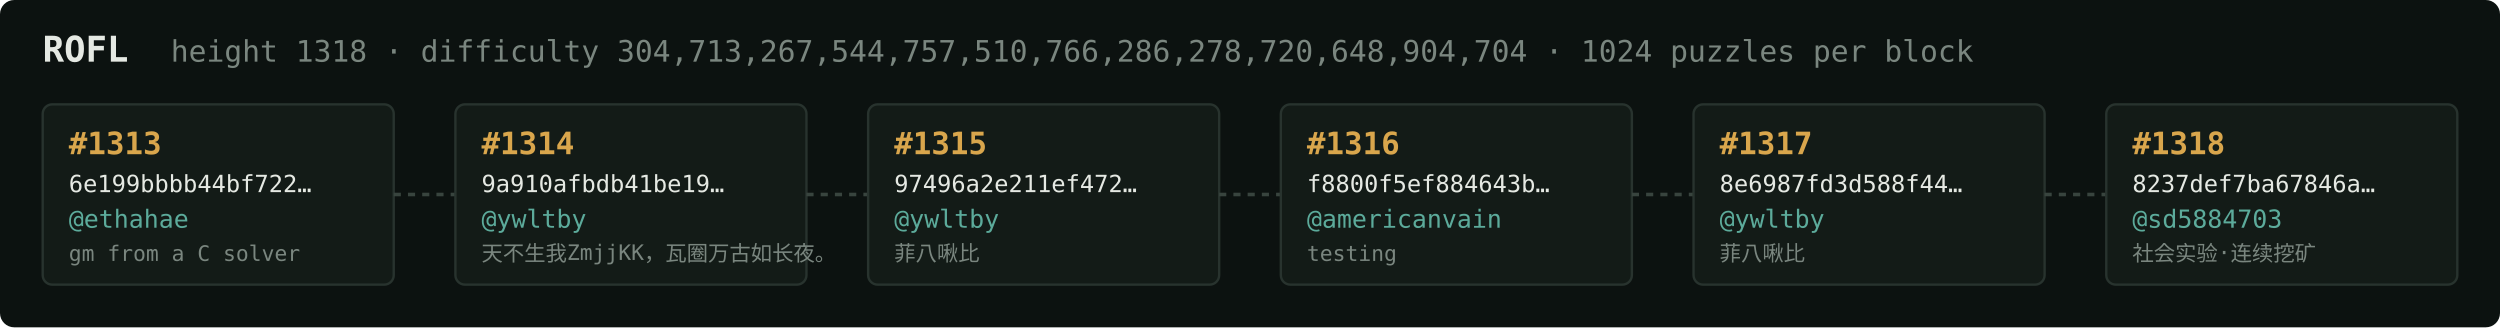
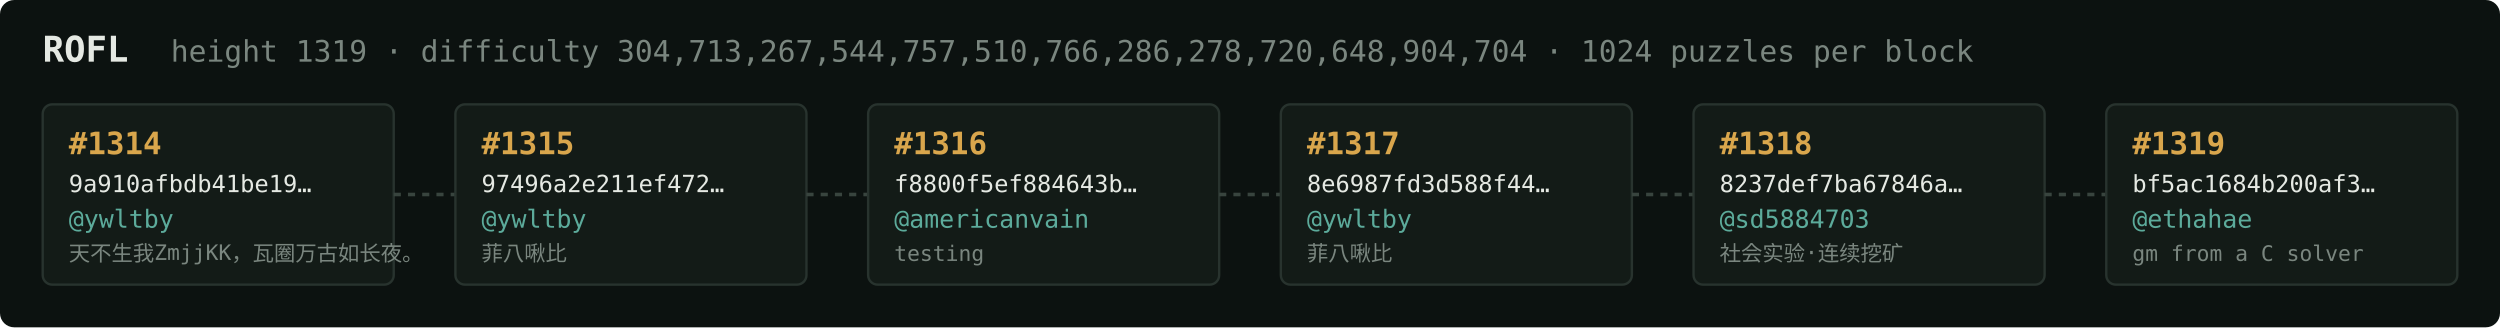
<svg xmlns="http://www.w3.org/2000/svg" width="1054" height="138" viewBox="0 0 1054 138" font-family="ui-monospace,SFMono-Regular,Menlo,monospace">
  <rect fill="#0c1210" width="1054" height="138" rx="6" />
  <text x="18" y="26" fill="#e5e9e3" font-size="15" font-weight="700">ROFL</text>
-   <text x="72" y="26" fill="#7a867f" font-size="12.5">height 1318 · difficulty 304,713,267,544,757,510,766,286,278,720,648,904,704 · 1024 puzzles per block</text>
+   <text x="72" y="26" fill="#7a867f" font-size="12.5">height 1319 · difficulty 304,713,267,544,757,510,766,286,278,720,648,904,704 · 1024 puzzles per block</text>
  <rect x="18" y="44" width="148" height="76" rx="4" fill="#131b17" stroke="#28332e" stroke-width="1" />
-   <text x="29" y="65" fill="#d9a64c" font-size="13" font-weight="700">#1313</text>
-   <text x="29" y="81" fill="#e5e9e3" font-size="10">6e199bbbb44bf722…</text>
-   <text x="29" y="96" fill="#5cab9b" font-size="10.5">@ethahae</text>
-   <text x="29" y="110" fill="#7a867f" font-size="9">gm from a C solver</text>
+   <text x="29" y="65" fill="#d9a64c" font-size="13" font-weight="700">#1314</text>
+   <text x="29" y="81" fill="#e5e9e3" font-size="10">9a910afbdb41be19…</text>
+   <text x="29" y="96" fill="#5cab9b" font-size="10.5">@ywltby</text>
+   <text x="29" y="110" fill="#7a867f" font-size="9">天不生我ZmjjKK，瓦圈万古如长夜。</text>
  <line x1="166" y1="82.0" x2="192" y2="82.0" stroke="#38443e" stroke-width="1.5" stroke-dasharray="3 3" />
  <rect x="192" y="44" width="148" height="76" rx="4" fill="#131b17" stroke="#28332e" stroke-width="1" />
-   <text x="203" y="65" fill="#d9a64c" font-size="13" font-weight="700">#1314</text>
-   <text x="203" y="81" fill="#e5e9e3" font-size="10">9a910afbdb41be19…</text>
+   <text x="203" y="65" fill="#d9a64c" font-size="13" font-weight="700">#1315</text>
+   <text x="203" y="81" fill="#e5e9e3" font-size="10">97496a2e211ef472…</text>
  <text x="203" y="96" fill="#5cab9b" font-size="10.5">@ywltby</text>
-   <text x="203" y="110" fill="#7a867f" font-size="9">天不生我ZmjjKK，瓦圈万古如长夜。</text>
+   <text x="203" y="110" fill="#7a867f" font-size="9">菲八啾比</text>
  <line x1="340" y1="82.0" x2="366" y2="82.0" stroke="#38443e" stroke-width="1.5" stroke-dasharray="3 3" />
  <rect x="366" y="44" width="148" height="76" rx="4" fill="#131b17" stroke="#28332e" stroke-width="1" />
-   <text x="377" y="65" fill="#d9a64c" font-size="13" font-weight="700">#1315</text>
-   <text x="377" y="81" fill="#e5e9e3" font-size="10">97496a2e211ef472…</text>
-   <text x="377" y="96" fill="#5cab9b" font-size="10.5">@ywltby</text>
-   <text x="377" y="110" fill="#7a867f" font-size="9">菲八啾比</text>
+   <text x="377" y="65" fill="#d9a64c" font-size="13" font-weight="700">#1316</text>
+   <text x="377" y="81" fill="#e5e9e3" font-size="10">f8800f5ef884643b…</text>
+   <text x="377" y="96" fill="#5cab9b" font-size="10.5">@americanvain</text>
+   <text x="377" y="110" fill="#7a867f" font-size="9">testing</text>
  <line x1="514" y1="82.0" x2="540" y2="82.0" stroke="#38443e" stroke-width="1.5" stroke-dasharray="3 3" />
  <rect x="540" y="44" width="148" height="76" rx="4" fill="#131b17" stroke="#28332e" stroke-width="1" />
-   <text x="551" y="65" fill="#d9a64c" font-size="13" font-weight="700">#1316</text>
-   <text x="551" y="81" fill="#e5e9e3" font-size="10">f8800f5ef884643b…</text>
-   <text x="551" y="96" fill="#5cab9b" font-size="10.5">@americanvain</text>
-   <text x="551" y="110" fill="#7a867f" font-size="9">testing</text>
+   <text x="551" y="65" fill="#d9a64c" font-size="13" font-weight="700">#1317</text>
+   <text x="551" y="81" fill="#e5e9e3" font-size="10">8e6987fd3d588f44…</text>
+   <text x="551" y="96" fill="#5cab9b" font-size="10.5">@ywltby</text>
+   <text x="551" y="110" fill="#7a867f" font-size="9">菲八啾比</text>
  <line x1="688" y1="82.0" x2="714" y2="82.0" stroke="#38443e" stroke-width="1.5" stroke-dasharray="3 3" />
  <rect x="714" y="44" width="148" height="76" rx="4" fill="#131b17" stroke="#28332e" stroke-width="1" />
-   <text x="725" y="65" fill="#d9a64c" font-size="13" font-weight="700">#1317</text>
-   <text x="725" y="81" fill="#e5e9e3" font-size="10">8e6987fd3d588f44…</text>
-   <text x="725" y="96" fill="#5cab9b" font-size="10.5">@ywltby</text>
-   <text x="725" y="110" fill="#7a867f" font-size="9">菲八啾比</text>
+   <text x="725" y="65" fill="#d9a64c" font-size="13" font-weight="700">#1318</text>
+   <text x="725" y="81" fill="#e5e9e3" font-size="10">8237def7ba67846a…</text>
+   <text x="725" y="96" fill="#5cab9b" font-size="10.5">@sd5884703</text>
+   <text x="725" y="110" fill="#7a867f" font-size="9">社会实验·连续挖矿</text>
  <line x1="862" y1="82.0" x2="888" y2="82.0" stroke="#38443e" stroke-width="1.5" stroke-dasharray="3 3" />
  <rect x="888" y="44" width="148" height="76" rx="4" fill="#131b17" stroke="#28332e" stroke-width="1" />
-   <text x="899" y="65" fill="#d9a64c" font-size="13" font-weight="700">#1318</text>
-   <text x="899" y="81" fill="#e5e9e3" font-size="10">8237def7ba67846a…</text>
-   <text x="899" y="96" fill="#5cab9b" font-size="10.5">@sd5884703</text>
-   <text x="899" y="110" fill="#7a867f" font-size="9">社会实验·连续挖矿</text>
+   <text x="899" y="65" fill="#d9a64c" font-size="13" font-weight="700">#1319</text>
+   <text x="899" y="81" fill="#e5e9e3" font-size="10">bf5ac1684b200af3…</text>
+   <text x="899" y="96" fill="#5cab9b" font-size="10.5">@ethahae</text>
+   <text x="899" y="110" fill="#7a867f" font-size="9">gm from a C solver</text>
</svg>
